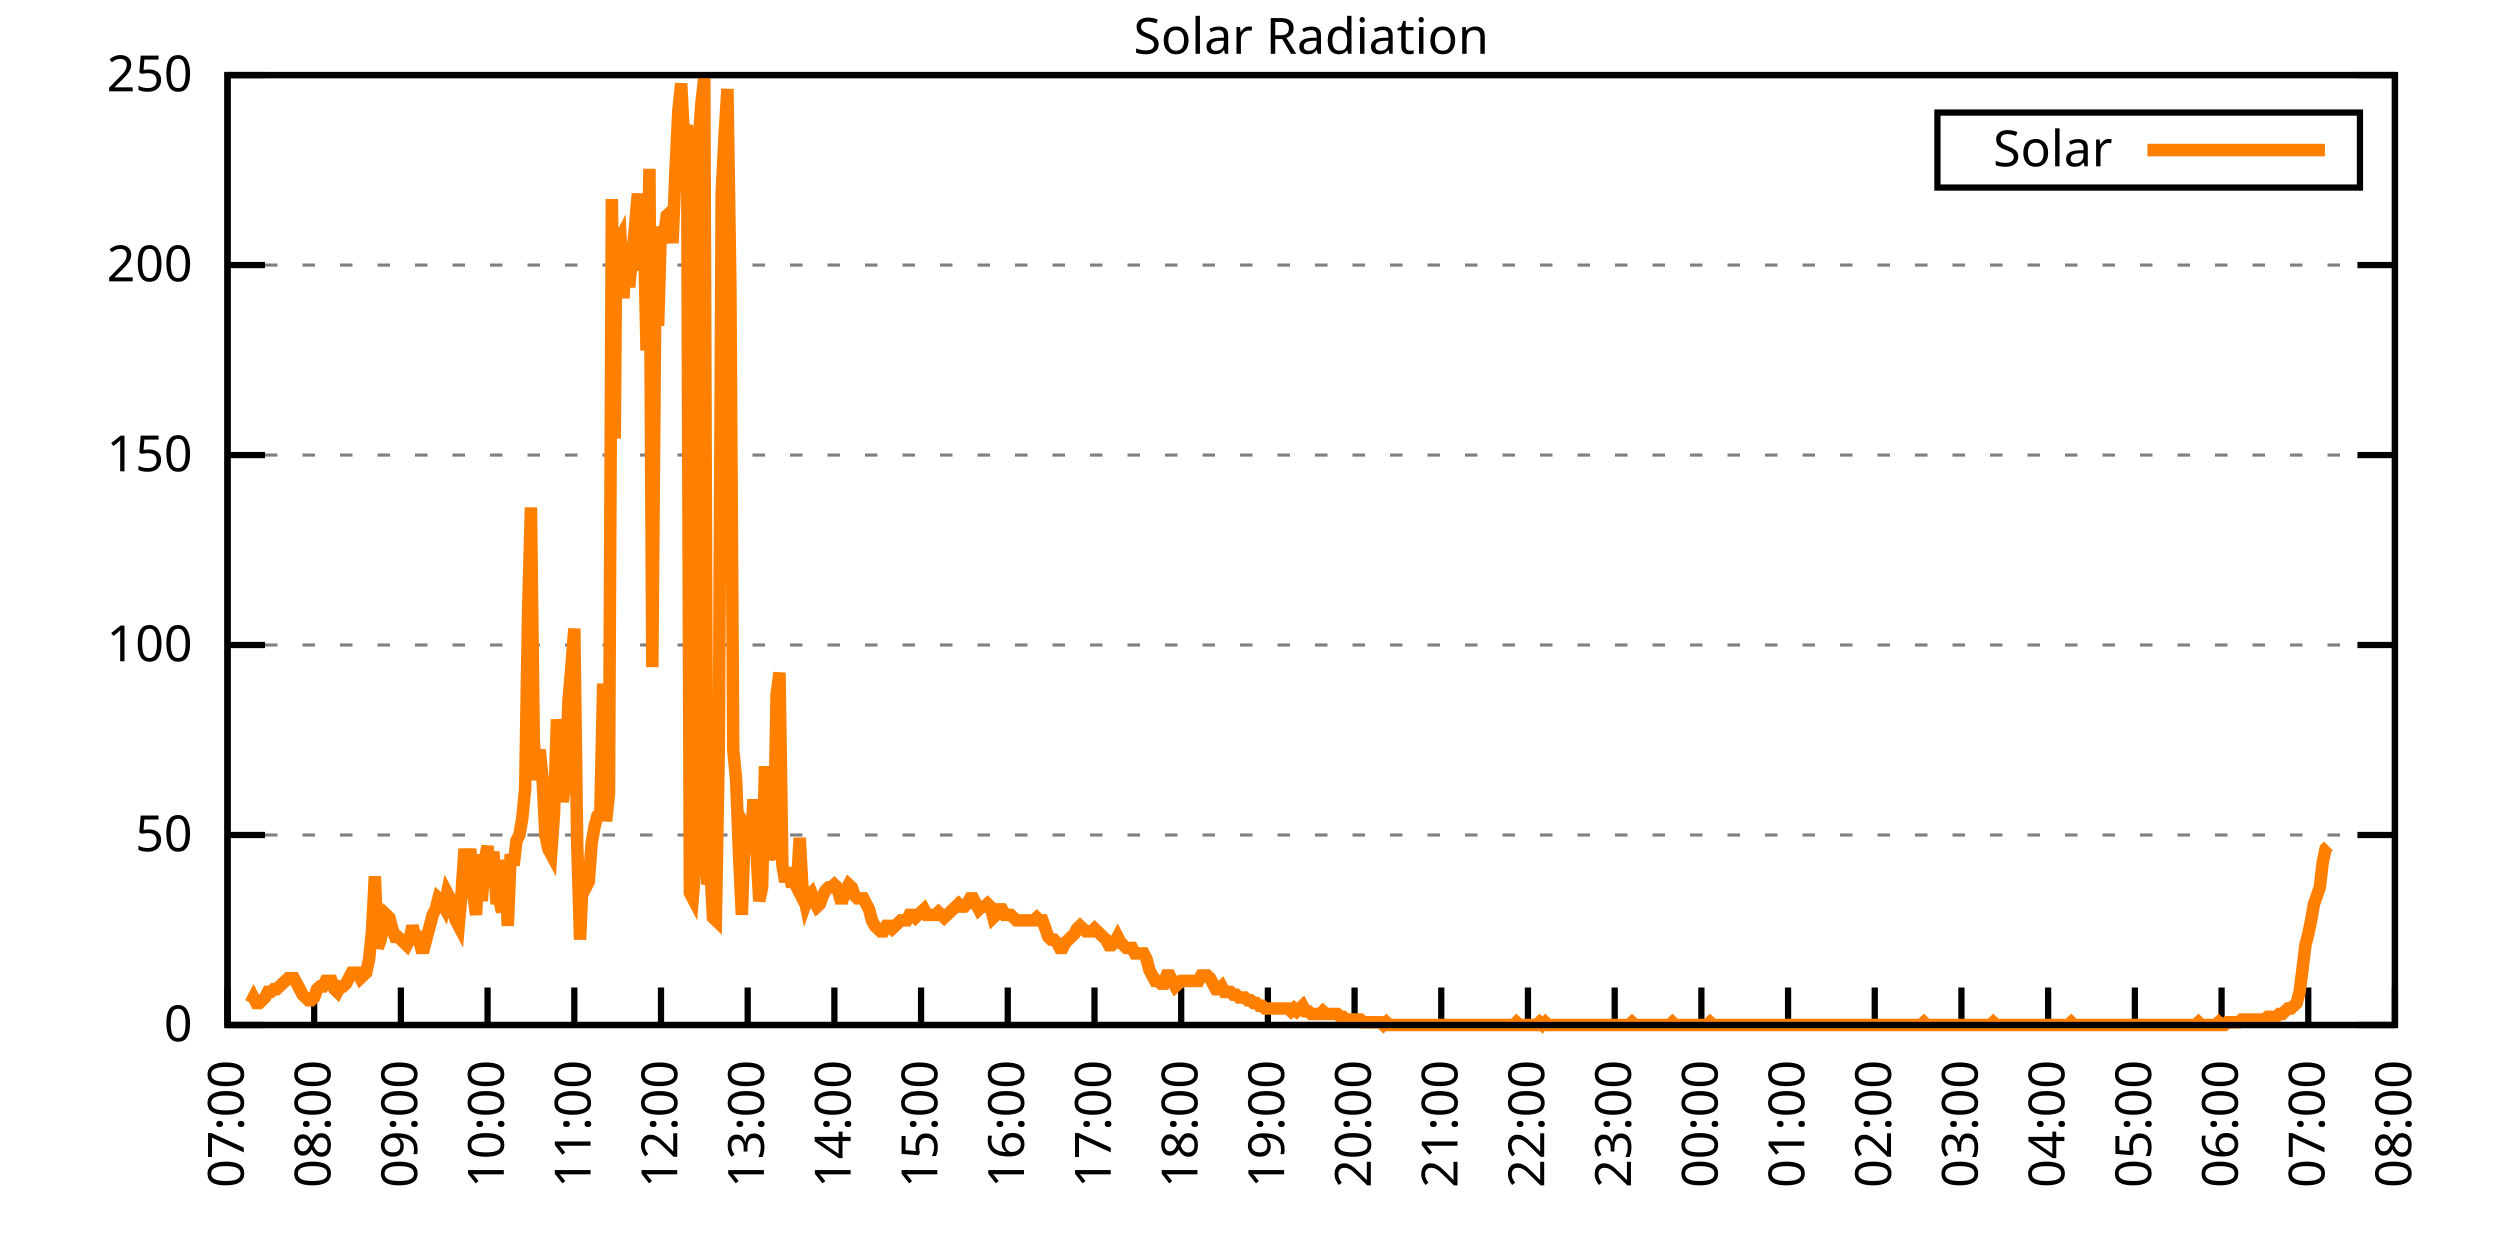
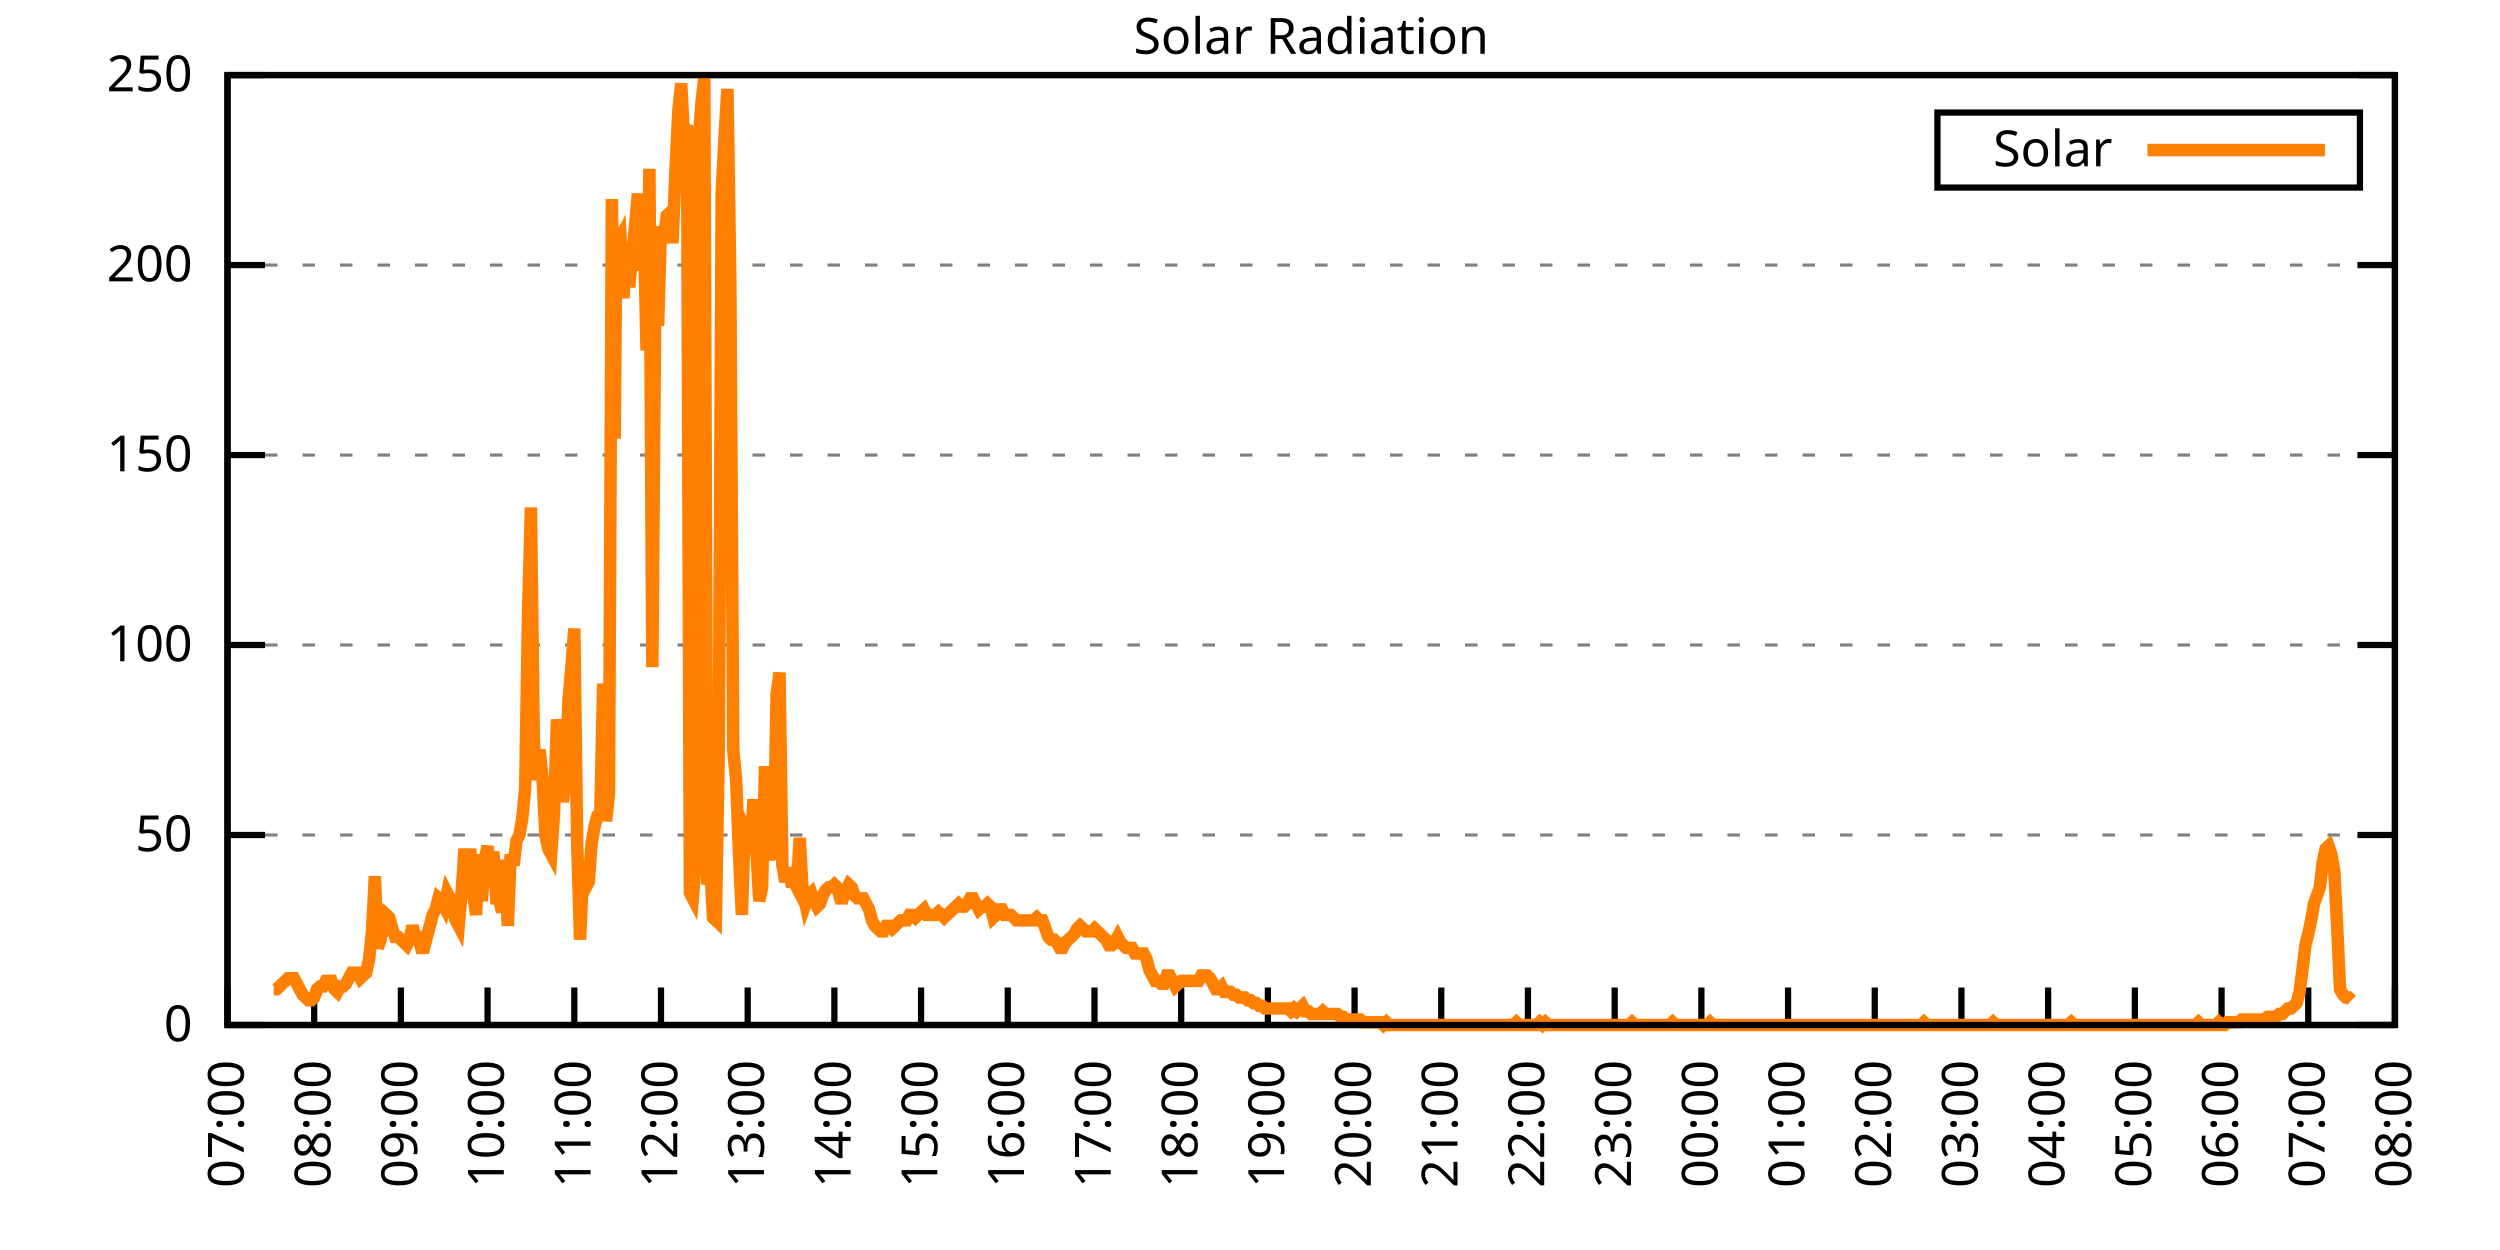
<svg xmlns="http://www.w3.org/2000/svg" xmlns:xlink="http://www.w3.org/1999/xlink" width="400" height="200" viewBox="0 0 400 200">
  <g id="gnuplot_canvas">
    <rect x="0" y="0" width="400" height="200" fill="none" />
    <defs>
      <circle id="gpDot" r="0.5" stroke-width="0.5" stroke="currentColor" />
      <path id="gpPt0" stroke-width="0.333" stroke="currentColor" d="M-1,0 h2 M0,-1 v2" />
      <path id="gpPt1" stroke-width="0.333" stroke="currentColor" d="M-1,-1 L1,1 M1,-1 L-1,1" />
      <path id="gpPt2" stroke-width="0.333" stroke="currentColor" d="M-1,0 L1,0 M0,-1 L0,1 M-1,-1 L1,1 M-1,1 L1,-1" />
      <rect id="gpPt3" stroke-width="0.333" stroke="currentColor" x="-1" y="-1" width="2" height="2" />
      <rect id="gpPt4" stroke-width="0.333" stroke="currentColor" fill="currentColor" x="-1" y="-1" width="2" height="2" />
      <circle id="gpPt5" stroke-width="0.333" stroke="currentColor" cx="0" cy="0" r="1" />
      <use xlink:href="#gpPt5" id="gpPt6" fill="currentColor" stroke="none" />
      <path id="gpPt7" stroke-width="0.333" stroke="currentColor" d="M0,-1.33 L-1.33,0.67 L1.33,0.67 z" />
      <use xlink:href="#gpPt7" id="gpPt8" fill="currentColor" stroke="none" />
      <use xlink:href="#gpPt7" id="gpPt9" stroke="currentColor" transform="rotate(180)" />
      <use xlink:href="#gpPt9" id="gpPt10" fill="currentColor" stroke="none" />
      <use xlink:href="#gpPt3" id="gpPt11" stroke="currentColor" transform="rotate(45)" />
      <use xlink:href="#gpPt11" id="gpPt12" fill="currentColor" stroke="none" />
      <path id="gpPt13" stroke-width="0.333" stroke="currentColor" d="M0,1.330 L1.265,0.411 L0.782,-1.067 L-0.782,-1.076 L-1.265,0.411 z" />
      <use xlink:href="#gpPt13" id="gpPt14" fill="currentColor" stroke="none" />
      <filter id="textbox" filterUnits="objectBoundingBox" x="0" y="0" height="1" width="1">
        <feFlood flood-color="white" flood-opacity="1" result="bgnd" />
        <feComposite in="SourceGraphic" in2="bgnd" operator="atop" />
      </filter>
      <filter id="greybox" filterUnits="objectBoundingBox" x="0" y="0" height="1" width="1">
        <feFlood flood-color="lightgrey" flood-opacity="1" result="grey" />
        <feComposite in="SourceGraphic" in2="grey" operator="atop" />
      </filter>
    </defs>
    <g fill="none" color="white" stroke="currentColor" stroke-width="1.00" stroke-linecap="butt" stroke-linejoin="miter">
</g>
    <g fill="none" color="black" stroke="currentColor" stroke-width="1.00" stroke-linecap="butt" stroke-linejoin="miter">
      <g stroke="none" shape-rendering="crispEdges">
        <polygon fill="rgb(255, 255, 255)" points="36.40,164.00 383.18,164.00 383.18,12.02 36.40,12.02 " />
      </g>
    </g>
    <g fill="none" color="black" stroke="currentColor" stroke-width="1.00" stroke-linecap="butt" stroke-linejoin="miter">
</g>
    <g fill="none" color="black" stroke="black" stroke-width="0.50" stroke-linecap="butt" stroke-linejoin="miter">
</g>
    <g fill="none" color="gray" stroke="currentColor" stroke-width="0.50" stroke-linecap="butt" stroke-linejoin="miter">
      <path stroke="gray" stroke-dasharray="2,4" class="gridline" d="M36.40,164.00 L383.19,164.00  " />
    </g>
    <g fill="none" color="gray" stroke="gray" stroke-width="1.00" stroke-linecap="butt" stroke-linejoin="miter">
</g>
    <g fill="none" color="black" stroke="currentColor" stroke-width="1.00" stroke-linecap="butt" stroke-linejoin="miter">
      <path stroke="black" d="M36.40,164.00 L42.40,164.00 M383.19,164.00 L377.19,164.00  " />
      <g transform="translate(30.80,166.60)" stroke="none" fill="black" font-family="Sans" font-size="8.00" text-anchor="end">
        <text>
          <tspan font-family="Sans"> 0</tspan>
        </text>
      </g>
    </g>
    <g fill="none" color="black" stroke="currentColor" stroke-width="1.00" stroke-linecap="butt" stroke-linejoin="miter">
</g>
    <g fill="none" color="black" stroke="black" stroke-width="0.50" stroke-linecap="butt" stroke-linejoin="miter">
</g>
    <g fill="none" color="gray" stroke="currentColor" stroke-width="0.50" stroke-linecap="butt" stroke-linejoin="miter">
      <path stroke="gray" stroke-dasharray="2,4" class="gridline" d="M36.40,133.60 L383.19,133.60  " />
    </g>
    <g fill="none" color="gray" stroke="gray" stroke-width="1.00" stroke-linecap="butt" stroke-linejoin="miter">
</g>
    <g fill="none" color="black" stroke="currentColor" stroke-width="1.00" stroke-linecap="butt" stroke-linejoin="miter">
      <path stroke="black" d="M36.40,133.60 L42.40,133.60 M383.19,133.60 L377.19,133.60  " />
      <g transform="translate(30.80,136.20)" stroke="none" fill="black" font-family="Sans" font-size="8.00" text-anchor="end">
        <text>
          <tspan font-family="Sans"> 50</tspan>
        </text>
      </g>
    </g>
    <g fill="none" color="black" stroke="currentColor" stroke-width="1.00" stroke-linecap="butt" stroke-linejoin="miter">
</g>
    <g fill="none" color="black" stroke="black" stroke-width="0.50" stroke-linecap="butt" stroke-linejoin="miter">
</g>
    <g fill="none" color="gray" stroke="currentColor" stroke-width="0.50" stroke-linecap="butt" stroke-linejoin="miter">
      <path stroke="gray" stroke-dasharray="2,4" class="gridline" d="M36.40,103.20 L383.19,103.20  " />
    </g>
    <g fill="none" color="gray" stroke="gray" stroke-width="1.00" stroke-linecap="butt" stroke-linejoin="miter">
</g>
    <g fill="none" color="black" stroke="currentColor" stroke-width="1.00" stroke-linecap="butt" stroke-linejoin="miter">
      <path stroke="black" d="M36.40,103.20 L42.40,103.20 M383.19,103.20 L377.19,103.20  " />
      <g transform="translate(30.80,105.80)" stroke="none" fill="black" font-family="Sans" font-size="8.00" text-anchor="end">
        <text>
          <tspan font-family="Sans"> 100</tspan>
        </text>
      </g>
    </g>
    <g fill="none" color="black" stroke="currentColor" stroke-width="1.00" stroke-linecap="butt" stroke-linejoin="miter">
</g>
    <g fill="none" color="black" stroke="black" stroke-width="0.50" stroke-linecap="butt" stroke-linejoin="miter">
</g>
    <g fill="none" color="gray" stroke="currentColor" stroke-width="0.50" stroke-linecap="butt" stroke-linejoin="miter">
      <path stroke="gray" stroke-dasharray="2,4" class="gridline" d="M36.40,72.81 L383.19,72.81  " />
    </g>
    <g fill="none" color="gray" stroke="gray" stroke-width="1.00" stroke-linecap="butt" stroke-linejoin="miter">
</g>
    <g fill="none" color="black" stroke="currentColor" stroke-width="1.00" stroke-linecap="butt" stroke-linejoin="miter">
      <path stroke="black" d="M36.40,72.81 L42.40,72.81 M383.19,72.81 L377.19,72.81  " />
      <g transform="translate(30.80,75.41)" stroke="none" fill="black" font-family="Sans" font-size="8.00" text-anchor="end">
        <text>
          <tspan font-family="Sans"> 150</tspan>
        </text>
      </g>
    </g>
    <g fill="none" color="black" stroke="currentColor" stroke-width="1.00" stroke-linecap="butt" stroke-linejoin="miter">
</g>
    <g fill="none" color="black" stroke="black" stroke-width="0.50" stroke-linecap="butt" stroke-linejoin="miter">
</g>
    <g fill="none" color="gray" stroke="currentColor" stroke-width="0.50" stroke-linecap="butt" stroke-linejoin="miter">
      <path stroke="gray" stroke-dasharray="2,4" class="gridline" d="M36.40,42.41 L383.19,42.41  " />
    </g>
    <g fill="none" color="gray" stroke="gray" stroke-width="1.00" stroke-linecap="butt" stroke-linejoin="miter">
</g>
    <g fill="none" color="black" stroke="currentColor" stroke-width="1.00" stroke-linecap="butt" stroke-linejoin="miter">
      <path stroke="black" d="M36.40,42.41 L42.40,42.41 M383.19,42.41 L377.19,42.41  " />
      <g transform="translate(30.80,45.01)" stroke="none" fill="black" font-family="Sans" font-size="8.00" text-anchor="end">
        <text>
          <tspan font-family="Sans"> 200</tspan>
        </text>
      </g>
    </g>
    <g fill="none" color="black" stroke="currentColor" stroke-width="1.00" stroke-linecap="butt" stroke-linejoin="miter">
</g>
    <g fill="none" color="black" stroke="black" stroke-width="0.50" stroke-linecap="butt" stroke-linejoin="miter">
</g>
    <g fill="none" color="gray" stroke="currentColor" stroke-width="0.50" stroke-linecap="butt" stroke-linejoin="miter">
      <path stroke="gray" stroke-dasharray="2,4" class="gridline" d="M36.40,12.01 L383.19,12.01  " />
    </g>
    <g fill="none" color="gray" stroke="gray" stroke-width="1.00" stroke-linecap="butt" stroke-linejoin="miter">
</g>
    <g fill="none" color="black" stroke="currentColor" stroke-width="1.00" stroke-linecap="butt" stroke-linejoin="miter">
      <path stroke="black" d="M36.40,12.01 L42.40,12.01 M383.19,12.01 L377.19,12.01  " />
      <g transform="translate(30.80,14.61)" stroke="none" fill="black" font-family="Sans" font-size="8.00" text-anchor="end">
        <text>
          <tspan font-family="Sans"> 250</tspan>
        </text>
      </g>
    </g>
    <g fill="none" color="black" stroke="currentColor" stroke-width="1.00" stroke-linecap="butt" stroke-linejoin="miter">
      <path stroke="black" d="M36.40,164.00 L36.40,158.00  " />
      <g transform="translate(39.00,169.60) rotate(270.00)" stroke="none" fill="black" font-family="Sans" font-size="8.00" text-anchor="end">
        <text>
          <tspan font-family="Sans">07:00</tspan>
        </text>
      </g>
    </g>
    <g fill="none" color="black" stroke="currentColor" stroke-width="1.00" stroke-linecap="butt" stroke-linejoin="miter">
      <path stroke="black" d="M50.27,164.00 L50.27,158.00  " />
      <g transform="translate(52.87,169.60) rotate(270.00)" stroke="none" fill="black" font-family="Sans" font-size="8.00" text-anchor="end">
        <text>
          <tspan font-family="Sans">08:00</tspan>
        </text>
      </g>
    </g>
    <g fill="none" color="black" stroke="currentColor" stroke-width="1.00" stroke-linecap="butt" stroke-linejoin="miter">
      <path stroke="black" d="M64.14,164.00 L64.14,158.00  " />
      <g transform="translate(66.74,169.60) rotate(270.00)" stroke="none" fill="black" font-family="Sans" font-size="8.00" text-anchor="end">
        <text>
          <tspan font-family="Sans">09:00</tspan>
        </text>
      </g>
    </g>
    <g fill="none" color="black" stroke="currentColor" stroke-width="1.00" stroke-linecap="butt" stroke-linejoin="miter">
      <path stroke="black" d="M78.01,164.00 L78.01,158.00  " />
      <g transform="translate(80.61,169.60) rotate(270.00)" stroke="none" fill="black" font-family="Sans" font-size="8.00" text-anchor="end">
        <text>
          <tspan font-family="Sans">10:00</tspan>
        </text>
      </g>
    </g>
    <g fill="none" color="black" stroke="currentColor" stroke-width="1.00" stroke-linecap="butt" stroke-linejoin="miter">
      <path stroke="black" d="M91.89,164.00 L91.89,158.00  " />
      <g transform="translate(94.49,169.60) rotate(270.00)" stroke="none" fill="black" font-family="Sans" font-size="8.00" text-anchor="end">
        <text>
          <tspan font-family="Sans">11:00</tspan>
        </text>
      </g>
    </g>
    <g fill="none" color="black" stroke="currentColor" stroke-width="1.00" stroke-linecap="butt" stroke-linejoin="miter">
      <path stroke="black" d="M105.76,164.00 L105.76,158.00  " />
      <g transform="translate(108.36,169.60) rotate(270.00)" stroke="none" fill="black" font-family="Sans" font-size="8.00" text-anchor="end">
        <text>
          <tspan font-family="Sans">12:00</tspan>
        </text>
      </g>
    </g>
    <g fill="none" color="black" stroke="currentColor" stroke-width="1.00" stroke-linecap="butt" stroke-linejoin="miter">
      <path stroke="black" d="M119.63,164.00 L119.63,158.00  " />
      <g transform="translate(122.23,169.60) rotate(270.00)" stroke="none" fill="black" font-family="Sans" font-size="8.00" text-anchor="end">
        <text>
          <tspan font-family="Sans">13:00</tspan>
        </text>
      </g>
    </g>
    <g fill="none" color="black" stroke="currentColor" stroke-width="1.00" stroke-linecap="butt" stroke-linejoin="miter">
      <path stroke="black" d="M133.50,164.00 L133.50,158.00  " />
      <g transform="translate(136.10,169.60) rotate(270.00)" stroke="none" fill="black" font-family="Sans" font-size="8.00" text-anchor="end">
        <text>
          <tspan font-family="Sans">14:00</tspan>
        </text>
      </g>
    </g>
    <g fill="none" color="black" stroke="currentColor" stroke-width="1.00" stroke-linecap="butt" stroke-linejoin="miter">
      <path stroke="black" d="M147.37,164.00 L147.37,158.00  " />
      <g transform="translate(149.97,169.60) rotate(270.00)" stroke="none" fill="black" font-family="Sans" font-size="8.00" text-anchor="end">
        <text>
          <tspan font-family="Sans">15:00</tspan>
        </text>
      </g>
    </g>
    <g fill="none" color="black" stroke="currentColor" stroke-width="1.00" stroke-linecap="butt" stroke-linejoin="miter">
      <path stroke="black" d="M161.24,164.00 L161.24,158.00  " />
      <g transform="translate(163.84,169.60) rotate(270.00)" stroke="none" fill="black" font-family="Sans" font-size="8.00" text-anchor="end">
        <text>
          <tspan font-family="Sans">16:00</tspan>
        </text>
      </g>
    </g>
    <g fill="none" color="black" stroke="currentColor" stroke-width="1.00" stroke-linecap="butt" stroke-linejoin="miter">
      <path stroke="black" d="M175.12,164.00 L175.12,158.00  " />
      <g transform="translate(177.72,169.60) rotate(270.00)" stroke="none" fill="black" font-family="Sans" font-size="8.00" text-anchor="end">
        <text>
          <tspan font-family="Sans">17:00</tspan>
        </text>
      </g>
    </g>
    <g fill="none" color="black" stroke="currentColor" stroke-width="1.00" stroke-linecap="butt" stroke-linejoin="miter">
      <path stroke="black" d="M188.99,164.00 L188.99,158.00  " />
      <g transform="translate(191.59,169.60) rotate(270.00)" stroke="none" fill="black" font-family="Sans" font-size="8.00" text-anchor="end">
        <text>
          <tspan font-family="Sans">18:00</tspan>
        </text>
      </g>
    </g>
    <g fill="none" color="black" stroke="currentColor" stroke-width="1.00" stroke-linecap="butt" stroke-linejoin="miter">
      <path stroke="black" d="M202.86,164.00 L202.86,158.00  " />
      <g transform="translate(205.46,169.60) rotate(270.00)" stroke="none" fill="black" font-family="Sans" font-size="8.00" text-anchor="end">
        <text>
          <tspan font-family="Sans">19:00</tspan>
        </text>
      </g>
    </g>
    <g fill="none" color="black" stroke="currentColor" stroke-width="1.00" stroke-linecap="butt" stroke-linejoin="miter">
      <path stroke="black" d="M216.73,164.00 L216.73,158.00  " />
      <g transform="translate(219.33,169.60) rotate(270.00)" stroke="none" fill="black" font-family="Sans" font-size="8.00" text-anchor="end">
        <text>
          <tspan font-family="Sans">20:00</tspan>
        </text>
      </g>
    </g>
    <g fill="none" color="black" stroke="currentColor" stroke-width="1.00" stroke-linecap="butt" stroke-linejoin="miter">
      <path stroke="black" d="M230.60,164.00 L230.60,158.00  " />
      <g transform="translate(233.20,169.60) rotate(270.00)" stroke="none" fill="black" font-family="Sans" font-size="8.00" text-anchor="end">
        <text>
          <tspan font-family="Sans">21:00</tspan>
        </text>
      </g>
    </g>
    <g fill="none" color="black" stroke="currentColor" stroke-width="1.00" stroke-linecap="butt" stroke-linejoin="miter">
      <path stroke="black" d="M244.47,164.00 L244.47,158.00  " />
      <g transform="translate(247.07,169.60) rotate(270.00)" stroke="none" fill="black" font-family="Sans" font-size="8.00" text-anchor="end">
        <text>
          <tspan font-family="Sans">22:00</tspan>
        </text>
      </g>
    </g>
    <g fill="none" color="black" stroke="currentColor" stroke-width="1.00" stroke-linecap="butt" stroke-linejoin="miter">
      <path stroke="black" d="M258.35,164.00 L258.35,158.00  " />
      <g transform="translate(260.95,169.60) rotate(270.00)" stroke="none" fill="black" font-family="Sans" font-size="8.00" text-anchor="end">
        <text>
          <tspan font-family="Sans">23:00</tspan>
        </text>
      </g>
    </g>
    <g fill="none" color="black" stroke="currentColor" stroke-width="1.00" stroke-linecap="butt" stroke-linejoin="miter">
      <path stroke="black" d="M272.22,164.00 L272.22,158.00  " />
      <g transform="translate(274.82,169.60) rotate(270.00)" stroke="none" fill="black" font-family="Sans" font-size="8.00" text-anchor="end">
        <text>
          <tspan font-family="Sans">00:00</tspan>
        </text>
      </g>
    </g>
    <g fill="none" color="black" stroke="currentColor" stroke-width="1.00" stroke-linecap="butt" stroke-linejoin="miter">
      <path stroke="black" d="M286.09,164.00 L286.09,158.00  " />
      <g transform="translate(288.69,169.60) rotate(270.00)" stroke="none" fill="black" font-family="Sans" font-size="8.00" text-anchor="end">
        <text>
          <tspan font-family="Sans">01:00</tspan>
        </text>
      </g>
    </g>
    <g fill="none" color="black" stroke="currentColor" stroke-width="1.00" stroke-linecap="butt" stroke-linejoin="miter">
      <path stroke="black" d="M299.96,164.00 L299.96,158.00  " />
      <g transform="translate(302.56,169.60) rotate(270.00)" stroke="none" fill="black" font-family="Sans" font-size="8.00" text-anchor="end">
        <text>
          <tspan font-family="Sans">02:00</tspan>
        </text>
      </g>
    </g>
    <g fill="none" color="black" stroke="currentColor" stroke-width="1.00" stroke-linecap="butt" stroke-linejoin="miter">
      <path stroke="black" d="M313.83,164.00 L313.83,158.00  " />
      <g transform="translate(316.43,169.60) rotate(270.00)" stroke="none" fill="black" font-family="Sans" font-size="8.00" text-anchor="end">
        <text>
          <tspan font-family="Sans">03:00</tspan>
        </text>
      </g>
    </g>
    <g fill="none" color="black" stroke="currentColor" stroke-width="1.00" stroke-linecap="butt" stroke-linejoin="miter">
      <path stroke="black" d="M327.70,164.00 L327.70,158.00  " />
      <g transform="translate(330.30,169.60) rotate(270.00)" stroke="none" fill="black" font-family="Sans" font-size="8.00" text-anchor="end">
        <text>
          <tspan font-family="Sans">04:00</tspan>
        </text>
      </g>
    </g>
    <g fill="none" color="black" stroke="currentColor" stroke-width="1.00" stroke-linecap="butt" stroke-linejoin="miter">
      <path stroke="black" d="M341.58,164.00 L341.58,158.00  " />
      <g transform="translate(344.18,169.60) rotate(270.00)" stroke="none" fill="black" font-family="Sans" font-size="8.00" text-anchor="end">
        <text>
          <tspan font-family="Sans">05:00</tspan>
        </text>
      </g>
    </g>
    <g fill="none" color="black" stroke="currentColor" stroke-width="1.00" stroke-linecap="butt" stroke-linejoin="miter">
      <path stroke="black" d="M355.45,164.00 L355.45,158.00  " />
      <g transform="translate(358.05,169.60) rotate(270.00)" stroke="none" fill="black" font-family="Sans" font-size="8.00" text-anchor="end">
        <text>
          <tspan font-family="Sans">06:00</tspan>
        </text>
      </g>
    </g>
    <g fill="none" color="black" stroke="currentColor" stroke-width="1.00" stroke-linecap="butt" stroke-linejoin="miter">
      <path stroke="black" d="M369.32,164.00 L369.32,158.00  " />
      <g transform="translate(371.92,169.60) rotate(270.00)" stroke="none" fill="black" font-family="Sans" font-size="8.00" text-anchor="end">
        <text>
          <tspan font-family="Sans">07:00</tspan>
        </text>
      </g>
    </g>
    <g fill="none" color="black" stroke="currentColor" stroke-width="1.00" stroke-linecap="butt" stroke-linejoin="miter">
      <path stroke="black" d="M383.19,164.00 L383.19,158.00  " />
      <g transform="translate(385.79,169.60) rotate(270.00)" stroke="none" fill="black" font-family="Sans" font-size="8.00" text-anchor="end">
        <text>
          <tspan font-family="Sans">08:00</tspan>
        </text>
      </g>
    </g>
    <g fill="none" color="black" stroke="currentColor" stroke-width="1.00" stroke-linecap="butt" stroke-linejoin="miter">
</g>
    <g fill="none" color="black" stroke="currentColor" stroke-width="1.00" stroke-linecap="butt" stroke-linejoin="miter">
      <path stroke="black" d="M36.40,12.01 L36.40,164.00 L383.19,164.00 L383.19,12.01 L36.40,12.01 Z  " />
    </g>
    <g fill="none" color="black" stroke="currentColor" stroke-width="1.00" stroke-linecap="butt" stroke-linejoin="miter">
</g>
    <g fill="none" color="black" stroke="currentColor" stroke-width="1.00" stroke-linecap="butt" stroke-linejoin="miter">
      <path stroke="black" d="M309.99,30.01 L309.99,18.01 L377.59,18.01 L377.59,30.01 L309.99,30.01 Z  " />
    </g>
    <g id="Solar_Radiation_plot_1">
      <g fill="none" color="white" stroke="black" stroke-width="2.00" stroke-linecap="butt" stroke-linejoin="miter">
</g>
      <g fill="none" color="black" stroke="currentColor" stroke-width="2.00" stroke-linecap="butt" stroke-linejoin="miter">
        <g transform="translate(337.99,26.61)" stroke="none" fill="black" font-family="Sans" font-size="8.00" text-anchor="end">
          <text>
            <tspan font-family="Sans">Solar</tspan>
          </text>
        </g>
      </g>
      <g fill="none" color="black" stroke="currentColor" stroke-width="2.00" stroke-linecap="butt" stroke-linejoin="miter">
-         <path stroke="rgb(255, 127,   0)" d="M343.59,24.01 L371.99,24.01 M40.10,160.48 L40.56,159.60 L41.02,160.48 L41.49,160.48 L41.95,160.04 L42.41,159.60   L42.87,158.71 L43.34,158.71 L43.80,158.27 L44.26,158.27 L44.72,157.83 L45.19,157.39 L45.65,156.95 L46.11,156.51   L46.57,156.51 L47.03,156.51 L47.50,157.39 L47.96,158.27 L48.42,159.15 L48.88,159.60 L49.35,160.04 L49.81,160.04   L50.27,159.60 L50.73,158.27 L51.20,157.83 L51.66,157.83 L52.12,156.95 L52.58,156.95 L53.05,156.95 L53.51,158.27   L53.97,158.71 L54.43,157.83 L54.90,157.83 L55.36,157.39 L55.82,156.51 L56.28,155.63 L56.75,155.63 L57.21,155.63   L57.67,156.51 L58.13,156.07 L58.59,155.63 L59.06,153.43 L59.52,149.02 L59.98,140.21 L60.44,151.67 L60.91,150.34   L61.37,148.14 L61.83,146.38 L62.29,146.82 L62.76,148.58 L63.22,149.90 L63.68,149.90 L64.14,150.34 L64.61,150.79   L65.07,151.23 L65.53,150.34 L65.99,148.14 L66.46,149.90 L66.92,149.90 L67.38,151.67 L67.84,151.67 L68.30,149.90   L68.77,148.14 L69.23,146.38 L69.69,145.50 L70.15,143.74 L70.62,144.18 L71.08,145.06 L71.54,142.86 L72.00,143.74   L72.47,145.94 L72.93,147.26 L73.39,148.14 L73.85,142.86 L74.32,135.81 L74.78,140.21 L75.24,135.81 L75.70,142.86   L76.17,146.38 L76.63,136.69 L77.09,144.18 L77.55,137.57 L78.01,135.37 L78.48,141.98 L78.94,136.25 L79.40,143.74   L79.86,143.74 L80.33,145.94 L80.79,137.57 L81.25,148.14 L81.71,136.69 L82.18,138.45 L82.64,134.49 L83.10,133.61   L83.56,130.96 L84.03,126.12 L84.49,97.93 L84.95,81.19 L85.41,118.63 L85.88,124.80 L86.34,119.95 L86.80,124.36   L87.26,133.61 L87.72,135.81 L88.19,136.69 L88.65,130.08 L89.11,115.11 L89.57,119.95 L90.04,128.32 L90.50,124.80   L90.96,112.02 L91.42,106.74 L91.89,100.57 L92.35,134.93 L92.81,150.34 L93.27,139.77 L93.74,141.98 L94.20,141.09   L94.66,134.93 L95.12,132.28 L95.59,130.52 L96.05,130.08 L96.51,109.38 L96.97,131.40 L97.44,127.00 L97.90,31.85   L98.36,70.18 L98.59,39.34 L99.28,38.02 L99.75,47.71 L100.21,39.34 L100.67,45.95 L101.13,41.10 L101.60,36.26   L102.06,30.97 L102.52,43.31 L102.98,34.94 L103.45,56.08 L103.91,27.01 L104.37,106.74 L104.83,49.91 L105.30,52.12   L105.76,36.26 L106.22,38.02 L106.68,34.50 L107.15,34.06 L107.61,38.90 L108.07,27.45 L108.53,17.76 L108.99,13.35   L109.46,22.60 L109.92,19.96 L110.38,142.86 L110.84,143.74 L111.31,138.01 L111.77,23.04 L112.23,16.44 L112.69,12.47   L113.16,141.54 L113.62,138.45 L114.08,146.82 L114.54,147.26 L115.01,119.51 L115.47,30.97 L115.93,21.72 L116.39,14.23   L116.86,45.51 L117.32,119.95 L117.78,124.80 L118.24,136.69 L118.70,146.38 L119.17,132.28 L119.63,133.17 L120.09,136.69   L120.55,127.88 L121.02,135.81 L121.48,144.18 L121.94,141.98 L122.40,122.59 L122.87,137.57 L123.33,134.93 L123.79,137.57   L124.25,111.14 L124.72,107.62 L125.18,138.45 L125.64,141.09 L126.10,138.89 L126.57,141.09 L127.03,141.09 L127.49,141.98   L127.95,134.05 L128.41,142.42 L128.88,144.62 L129.34,143.30 L129.80,142.86 L130.26,144.18 L130.73,145.06 L131.19,144.62   L131.65,143.30 L132.11,142.42 L132.58,141.98 L133.04,141.98 L133.50,141.54 L133.96,141.98 L134.43,143.74 L134.89,143.74   L135.35,142.42 L135.81,141.54 L136.28,141.98 L136.74,143.30 L137.20,143.74 L137.66,143.74 L138.13,143.74 L138.59,144.62   L139.05,145.50 L139.51,147.26 L139.97,148.14 L140.44,148.58 L140.90,149.02 L141.36,149.02 L141.82,148.14 L142.29,148.14   L142.75,148.58 L143.21,148.14 L143.67,147.70 L144.14,147.26 L144.60,147.26 L145.06,147.26 L145.52,146.38 L145.99,146.38   L146.45,146.82 L146.91,146.38 L147.37,145.94 L147.84,145.50 L148.30,146.38 L148.76,146.38 L149.22,146.38 L149.68,146.38   L150.15,145.94 L150.61,146.38 L151.07,146.82 L151.53,146.38 L152.00,145.94 L152.46,145.50 L152.92,145.06 L153.38,144.62   L153.85,145.06 L154.31,145.06 L154.77,144.62 L155.23,143.74 L155.70,143.74 L156.16,144.62 L156.62,145.50 L157.08,145.06   L157.55,145.06 L158.01,144.62 L158.47,145.06 L158.93,146.82 L159.39,146.38 L159.86,145.50 L160.32,145.50 L160.78,146.38   L161.24,146.38 L161.71,146.38 L162.17,146.82 L162.63,147.26 L163.09,147.26 L163.56,147.26 L164.02,147.26 L164.48,147.26   L164.94,147.26 L165.41,147.26 L165.87,146.82 L166.33,147.26 L166.79,147.26 L167.26,148.58 L167.72,149.90 L168.18,150.34   L168.64,150.34 L169.10,150.79 L169.57,151.67 L170.03,151.67 L170.49,150.79 L170.95,150.34 L171.42,149.90 L171.88,149.46   L172.34,148.58 L172.80,148.14 L173.27,148.58 L173.73,149.02 L174.19,149.02 L174.65,149.02 L175.12,148.58 L175.58,149.02   L176.04,149.46 L176.50,149.90 L176.97,150.34 L177.43,151.23 L177.89,151.23 L178.35,150.79 L178.82,149.90 L179.28,150.79   L179.74,151.23 L180.20,151.67 L180.66,151.67 L181.13,151.67 L181.59,152.55 L182.05,152.55 L182.51,152.55 L182.98,152.55   L183.44,153.43 L183.90,155.19 L184.36,156.07 L184.83,156.95 L185.29,156.95 L185.75,157.39 L186.21,157.39 L186.68,156.07   L187.14,156.07 L187.60,156.95 L188.06,157.83 L188.53,157.39 L188.99,156.95 L189.45,156.95 L189.91,156.95 L190.37,156.95   L190.84,156.95 L191.30,156.95 L191.76,156.95 L192.22,156.07 L192.69,156.07 L193.15,156.07 L193.61,156.51 L194.07,157.39   L194.54,158.27 L195.00,158.27 L195.46,157.83 L195.92,158.71 L196.39,158.71 L196.85,158.71 L197.31,159.15 L197.77,159.15   L198.24,159.60 L198.70,159.60 L199.16,159.60 L199.62,160.04 L200.08,160.04 L200.55,160.48 L201.01,160.48 L201.47,160.92   L201.93,160.92 L202.40,161.36 L202.86,161.36 L203.32,161.36 L203.78,161.36 L204.25,161.36 L204.71,161.36 L205.17,161.36   L205.63,161.36 L206.10,161.36 L206.56,161.80 L207.02,161.36 L207.48,161.80 L207.95,161.36 L208.41,160.92 L208.87,161.80   L209.33,161.80 L209.80,162.24 L210.26,162.24 L210.72,162.24 L211.18,162.24 L211.64,161.80 L212.11,162.24 L212.57,162.24   L213.03,162.24 L213.49,162.24 L213.96,162.24 L214.42,162.68 L214.88,162.68 L215.34,163.12 L215.81,163.12 L216.27,163.12   L216.73,163.12 L217.19,163.12 L217.66,163.12 L218.12,163.56 L218.58,163.56 L219.04,163.56 L219.51,163.56 L219.97,163.56   L220.43,163.56 L220.89,163.56 L221.35,164.00 L221.82,163.56 L222.28,164.00 L222.74,164.00 L223.20,164.00 L223.67,164.00   L224.13,164.00 L224.59,164.00 L225.05,164.00 L225.52,164.00 L225.98,164.00 L226.44,164.00 L226.90,164.00 L227.37,164.00   L227.83,164.00 L228.29,164.00 L228.75,164.00 L229.22,164.00 L229.68,164.00 L230.14,164.00 L230.60,164.00 L231.06,164.00   L231.53,164.00 L231.99,164.00 L232.45,164.00 L232.91,164.00 L233.38,164.00 L233.84,164.00 L234.30,164.00 L234.76,164.00   L235.23,164.00 L235.69,164.00 L236.15,164.00 L236.61,164.00 L237.08,164.00 L237.54,164.00 L238.00,164.00 L238.46,164.00   L238.93,164.00 L239.39,164.00 L239.85,164.00 L240.31,164.00 L240.77,164.00 L241.24,164.00 L241.70,164.00 L242.16,164.00   L242.62,163.56 L243.09,164.00 L243.55,164.00 L244.01,164.00 L244.47,164.00 L244.94,164.00 L245.40,164.00 L245.86,164.00   L246.32,163.56 L246.79,164.00 L247.25,163.56 L247.71,164.00 L248.17,164.00 L248.64,164.00 L249.10,164.00 L249.56,164.00   L250.02,164.00 L250.49,164.00 L250.95,164.00 L251.41,164.00 L251.87,164.00 L252.33,164.00 L252.80,164.00 L253.26,164.00   L253.72,164.00 L254.18,164.00 L254.65,164.00 L255.11,164.00 L255.57,164.00 L256.03,164.00 L256.50,164.00 L256.96,164.00   L257.42,164.00 L257.88,164.00 L258.35,164.00 L258.81,164.00 L259.27,164.00 L259.73,164.00 L260.20,164.00 L260.66,164.00   L261.12,163.56 L261.58,164.00 L262.04,164.00 L262.51,164.00 L262.97,164.00 L263.43,164.00 L263.89,164.00 L264.36,164.00   L264.82,164.00 L265.28,164.00 L265.74,164.00 L266.21,164.00 L266.67,164.00 L267.13,164.00 L267.59,163.56 L268.06,164.00   L268.52,164.00 L268.98,164.00 L269.44,164.00 L269.91,164.00 L270.37,164.00 L270.83,164.00 L271.29,164.00 L271.75,164.00   L272.22,164.00 L272.68,164.00 L273.14,164.00 L273.60,163.56 L274.07,164.00 L274.53,164.00 L274.99,164.00 L275.45,164.00   L275.92,164.00 L276.38,164.00 L276.84,164.00 L277.30,164.00 L277.77,164.00 L278.23,164.00 L278.69,164.00 L279.15,164.00   L279.62,164.00 L280.08,164.00 L280.54,164.00 L281.00,164.00 L281.46,164.00 L281.93,164.00 L282.39,164.00 L282.85,164.00   L283.31,164.00 L283.78,164.00 L284.24,164.00 L284.70,164.00 L285.16,164.00 L285.63,164.00 L286.09,164.00 L286.55,164.00   L287.01,164.00 L287.48,164.00 L287.94,164.00 L288.40,164.00 L288.86,164.00 L289.33,164.00 L289.79,164.00 L290.25,164.00   L290.71,164.00 L291.18,164.00 L291.64,164.00 L292.10,164.00 L292.56,164.00 L293.02,164.00 L293.49,164.00 L293.95,164.00   L294.41,164.00 L294.87,164.00 L295.34,164.00 L295.80,164.00 L296.26,164.00 L296.72,164.00 L297.19,164.00 L297.65,164.00   L298.11,164.00 L298.57,164.00 L299.04,164.00 L299.50,164.00 L299.96,164.00 L300.42,164.00 L300.89,164.00 L301.35,164.00   L301.81,164.00 L302.27,164.00 L302.73,164.00 L303.20,164.00 L303.66,164.00 L304.12,164.00 L304.58,164.00 L305.05,164.00   L305.51,164.00 L305.97,164.00 L306.43,164.00 L306.90,164.00 L307.36,164.00 L307.82,163.56 L308.28,164.00 L308.75,164.00   L309.21,164.00 L309.67,164.00 L310.13,164.00 L310.60,164.00 L311.06,164.00 L311.52,164.00 L311.98,164.00 L312.44,164.00   L312.91,164.00 L313.37,164.00 L313.83,164.00 L314.29,164.00 L314.76,164.00 L315.22,164.00 L315.68,164.00 L316.14,164.00   L316.61,164.00 L317.07,164.00 L317.53,164.00 L317.99,164.00 L318.46,164.00 L318.92,163.56 L319.38,164.00 L319.84,164.00   L320.31,164.00 L320.77,164.00 L321.23,164.00 L321.69,164.00 L322.15,164.00 L322.62,164.00 L323.08,164.00 L323.54,164.00   L324.00,164.00 L324.47,164.00 L324.93,164.00 L325.39,164.00 L325.85,164.00 L326.32,164.00 L326.78,164.00 L327.24,164.00   L327.70,164.00 L328.17,164.00 L328.63,164.00 L329.09,164.00 L329.55,164.00 L330.02,164.00 L330.48,164.00 L330.94,164.00   L331.40,163.56 L331.87,164.00 L332.33,164.00 L332.79,164.00 L333.25,164.00 L333.71,164.00 L334.18,164.00 L334.64,164.00   L335.10,164.00 L335.56,164.00 L336.03,164.00 L336.49,164.00 L336.95,164.00 L337.41,164.00 L337.88,164.00 L338.34,164.00   L338.80,164.00 L339.26,164.00 L339.73,164.00 L340.19,164.00 L340.65,164.00 L341.11,164.00 L341.58,164.00 L342.04,164.00   L342.50,164.00 L342.96,164.00 L343.42,164.00 L343.89,164.00 L344.35,164.00 L344.81,164.00 L345.27,164.00 L345.74,164.00   L346.20,164.00 L346.66,164.00 L347.12,164.00 L347.59,164.00 L348.05,164.00 L348.51,164.00 L348.97,164.00 L349.44,164.00   L349.90,164.00 L350.36,164.00 L350.82,164.00 L351.29,164.00 L351.75,163.56 L352.21,164.00 L352.67,164.00 L353.13,164.00   L353.60,164.00 L354.06,164.00 L354.52,164.00 L354.98,163.56 L355.45,164.00 L355.91,164.00 L356.37,163.56 L356.83,163.56   L357.30,163.56 L357.76,163.56 L358.22,163.56 L358.68,163.12 L359.15,163.12 L359.61,163.12 L360.07,163.12 L360.53,163.12   L361.00,163.12 L361.46,163.12 L361.92,163.12 L362.38,163.12 L362.84,162.68 L363.31,162.68 L363.77,162.68 L364.23,162.68   L364.69,162.24 L365.16,162.24 L365.62,161.80 L366.08,161.36 L366.54,161.36 L367.01,160.92 L367.47,160.48 L367.93,158.71   L368.39,155.19 L368.86,151.23 L369.32,149.46 L369.78,147.26 L370.24,144.62 L370.71,143.30 L371.17,141.98 L371.63,138.01   L372.09,135.81 L372.56,135.37  " />
+         <path stroke="rgb(255, 127,   0)" d="M343.59,24.01 L371.99,24.01 M43.80,158.27 L44.26,158.27 L44.72,157.83 L45.19,157.39 L45.65,156.95 L46.11,156.51   L46.57,156.51 L47.03,156.51 L47.50,157.39 L47.96,158.27 L48.42,159.15 L48.88,159.60 L49.35,160.04 L49.81,160.04   L50.27,159.60 L50.73,158.27 L51.20,157.83 L51.66,157.83 L52.12,156.95 L52.58,156.95 L53.05,156.95 L53.51,158.27   L53.97,158.71 L54.43,157.83 L54.90,157.83 L55.36,157.39 L55.82,156.51 L56.28,155.63 L56.75,155.63 L57.21,155.63   L57.67,156.51 L58.13,156.07 L58.59,155.63 L59.06,153.43 L59.52,149.02 L59.98,140.21 L60.44,151.67 L60.91,150.34   L61.37,148.14 L61.83,146.38 L62.29,146.82 L62.76,148.58 L63.22,149.90 L63.68,149.90 L64.14,150.34 L64.61,150.79   L65.07,151.23 L65.53,150.34 L65.99,148.14 L66.46,149.90 L66.92,149.90 L67.38,151.67 L67.84,151.67 L68.30,149.90   L68.77,148.14 L69.23,146.38 L69.69,145.50 L70.15,143.74 L70.62,144.18 L71.08,145.06 L71.54,142.86 L72.00,143.74   L72.47,145.94 L72.93,147.26 L73.39,148.14 L73.85,142.86 L74.32,135.81 L74.78,140.21 L75.24,135.81 L75.70,142.86   L76.17,146.38 L76.63,136.69 L77.09,144.18 L77.55,137.57 L78.01,135.37 L78.48,141.98 L78.94,136.25 L79.40,143.74   L79.86,143.74 L80.33,145.94 L80.79,137.57 L81.25,148.14 L81.71,136.69 L82.18,138.45 L82.64,134.49 L83.10,133.61   L83.56,130.96 L84.03,126.12 L84.49,97.93 L84.95,81.19 L85.41,118.63 L85.88,124.80 L86.34,119.95 L86.80,124.36   L87.26,133.61 L87.72,135.81 L88.19,136.69 L88.65,130.08 L89.11,115.11 L89.57,119.95 L90.04,128.32 L90.50,124.80   L90.96,112.02 L91.42,106.74 L91.89,100.57 L92.35,134.93 L92.81,150.34 L93.27,139.77 L93.74,141.98 L94.20,141.09   L94.66,134.93 L95.12,132.28 L95.59,130.52 L96.05,130.08 L96.51,109.38 L96.97,131.40 L97.44,127.00 L97.90,31.85   L98.36,70.18 L98.59,39.34 L99.28,38.02 L99.75,47.71 L100.21,39.34 L100.67,45.95 L101.13,41.10 L101.60,36.26   L102.06,30.97 L102.52,43.31 L102.98,34.94 L103.45,56.08 L103.91,27.01 L104.37,106.74 L104.83,49.91 L105.30,52.12   L105.76,36.26 L106.22,38.02 L106.68,34.50 L107.15,34.06 L107.61,38.90 L108.07,27.45 L108.53,17.76 L108.99,13.35   L109.46,22.60 L109.92,19.96 L110.38,142.86 L110.84,143.74 L111.31,138.01 L111.77,23.04 L112.23,16.44 L112.69,12.47   L113.16,141.54 L113.62,138.45 L114.08,146.82 L114.54,147.26 L115.01,119.51 L115.47,30.97 L115.93,21.72 L116.39,14.23   L116.86,45.51 L117.32,119.95 L117.78,124.80 L118.24,136.69 L118.70,146.38 L119.17,132.28 L119.63,133.17 L120.09,136.69   L120.55,127.88 L121.02,135.81 L121.48,144.18 L121.94,141.98 L122.40,122.59 L122.87,137.57 L123.33,134.93 L123.79,137.57   L124.25,111.14 L124.72,107.62 L125.18,138.45 L125.64,141.09 L126.10,138.89 L126.57,141.09 L127.03,141.09 L127.49,141.98   L127.95,134.05 L128.41,142.42 L128.88,144.62 L129.34,143.30 L129.80,142.86 L130.26,144.18 L130.73,145.06 L131.19,144.62   L131.65,143.30 L132.11,142.42 L132.58,141.98 L133.04,141.98 L133.50,141.54 L133.96,141.98 L134.43,143.74 L134.89,143.74   L135.35,142.42 L135.81,141.54 L136.28,141.98 L136.74,143.30 L137.20,143.74 L137.66,143.74 L138.13,143.74 L138.59,144.62   L139.05,145.50 L139.51,147.26 L139.97,148.14 L140.44,148.58 L140.90,149.02 L141.36,149.02 L141.82,148.14 L142.29,148.14   L142.75,148.58 L143.21,148.14 L143.67,147.70 L144.14,147.26 L144.60,147.26 L145.06,147.26 L145.52,146.38 L145.99,146.38   L146.45,146.82 L146.91,146.38 L147.37,145.94 L147.84,145.50 L148.30,146.38 L148.76,146.38 L149.22,146.38 L149.68,146.38   L150.15,145.94 L150.61,146.38 L151.07,146.82 L151.53,146.38 L152.00,145.94 L152.46,145.50 L152.92,145.06 L153.38,144.62   L153.85,145.06 L154.31,145.06 L154.77,144.62 L155.23,143.74 L155.70,143.74 L156.16,144.62 L156.62,145.50 L157.08,145.06   L157.55,145.06 L158.01,144.62 L158.47,145.06 L158.93,146.82 L159.39,146.38 L159.86,145.50 L160.32,145.50 L160.78,146.38   L161.24,146.38 L161.71,146.38 L162.17,146.82 L162.63,147.26 L163.09,147.26 L163.56,147.26 L164.02,147.26 L164.48,147.26   L164.94,147.26 L165.41,147.26 L165.87,146.82 L166.33,147.26 L166.79,147.26 L167.26,148.58 L167.72,149.90 L168.18,150.34   L168.64,150.34 L169.10,150.79 L169.57,151.67 L170.03,151.67 L170.49,150.79 L170.95,150.34 L171.42,149.90 L171.88,149.46   L172.34,148.58 L172.80,148.14 L173.27,148.58 L173.73,149.02 L174.19,149.02 L174.65,149.02 L175.12,148.58 L175.58,149.02   L176.04,149.46 L176.50,149.90 L176.97,150.34 L177.43,151.23 L177.89,151.23 L178.35,150.79 L178.82,149.90 L179.28,150.79   L179.74,151.23 L180.20,151.67 L180.66,151.67 L181.13,151.67 L181.59,152.55 L182.05,152.55 L182.51,152.55 L182.98,152.55   L183.44,153.43 L183.90,155.19 L184.36,156.07 L184.83,156.95 L185.29,156.95 L185.75,157.39 L186.21,157.39 L186.68,156.07   L187.14,156.07 L187.60,156.95 L188.06,157.83 L188.53,157.39 L188.99,156.95 L189.45,156.95 L189.91,156.95 L190.37,156.95   L190.84,156.95 L191.30,156.95 L191.76,156.95 L192.22,156.07 L192.69,156.07 L193.15,156.07 L193.61,156.51 L194.07,157.39   L194.54,158.27 L195.00,158.27 L195.46,157.83 L195.92,158.71 L196.39,158.71 L196.85,158.71 L197.31,159.15 L197.77,159.15   L198.24,159.60 L198.70,159.60 L199.16,159.60 L199.62,160.04 L200.08,160.04 L200.55,160.48 L201.01,160.48 L201.47,160.92   L201.93,160.92 L202.40,161.36 L202.86,161.36 L203.32,161.36 L203.78,161.36 L204.25,161.36 L204.71,161.36 L205.17,161.36   L205.63,161.36 L206.10,161.36 L206.56,161.80 L207.02,161.36 L207.48,161.80 L207.95,161.36 L208.41,160.92 L208.87,161.80   L209.33,161.80 L209.80,162.24 L210.26,162.24 L210.72,162.24 L211.18,162.24 L211.64,161.80 L212.11,162.24 L212.57,162.24   L213.03,162.24 L213.49,162.24 L213.96,162.24 L214.42,162.68 L214.88,162.68 L215.34,163.12 L215.81,163.12 L216.27,163.12   L216.73,163.12 L217.19,163.12 L217.66,163.12 L218.12,163.56 L218.58,163.56 L219.04,163.56 L219.51,163.56 L219.97,163.56   L220.43,163.56 L220.89,163.56 L221.35,164.00 L221.82,163.56 L222.28,164.00 L222.74,164.00 L223.20,164.00 L223.67,164.00   L224.13,164.00 L224.59,164.00 L225.05,164.00 L225.52,164.00 L225.98,164.00 L226.44,164.00 L226.90,164.00 L227.37,164.00   L227.83,164.00 L228.29,164.00 L228.75,164.00 L229.22,164.00 L229.68,164.00 L230.14,164.00 L230.60,164.00 L231.06,164.00   L231.53,164.00 L231.99,164.00 L232.45,164.00 L232.91,164.00 L233.38,164.00 L233.84,164.00 L234.30,164.00 L234.76,164.00   L235.23,164.00 L235.69,164.00 L236.15,164.00 L236.61,164.00 L237.08,164.00 L237.54,164.00 L238.00,164.00 L238.46,164.00   L238.93,164.00 L239.39,164.00 L239.85,164.00 L240.31,164.00 L240.77,164.00 L241.24,164.00 L241.70,164.00 L242.16,164.00   L242.62,163.56 L243.09,164.00 L243.55,164.00 L244.01,164.00 L244.47,164.00 L244.94,164.00 L245.40,164.00 L245.86,164.00   L246.32,163.56 L246.79,164.00 L247.25,163.56 L247.71,164.00 L248.17,164.00 L248.64,164.00 L249.10,164.00 L249.56,164.00   L250.02,164.00 L250.49,164.00 L250.95,164.00 L251.41,164.00 L251.87,164.00 L252.33,164.00 L252.80,164.00 L253.26,164.00   L253.72,164.00 L254.18,164.00 L254.65,164.00 L255.11,164.00 L255.57,164.00 L256.03,164.00 L256.50,164.00 L256.96,164.00   L257.42,164.00 L257.88,164.00 L258.35,164.00 L258.81,164.00 L259.27,164.00 L259.73,164.00 L260.20,164.00 L260.66,164.00   L261.12,163.56 L261.58,164.00 L262.04,164.00 L262.51,164.00 L262.97,164.00 L263.43,164.00 L263.89,164.00 L264.36,164.00   L264.82,164.00 L265.28,164.00 L265.74,164.00 L266.21,164.00 L266.67,164.00 L267.13,164.00 L267.59,163.56 L268.06,164.00   L268.52,164.00 L268.98,164.00 L269.44,164.00 L269.91,164.00 L270.37,164.00 L270.83,164.00 L271.29,164.00 L271.75,164.00   L272.22,164.00 L272.68,164.00 L273.14,164.00 L273.60,163.56 L274.07,164.00 L274.53,164.00 L274.99,164.00 L275.45,164.00   L275.92,164.00 L276.38,164.00 L276.84,164.00 L277.30,164.00 L277.77,164.00 L278.23,164.00 L278.69,164.00 L279.15,164.00   L279.62,164.00 L280.08,164.00 L280.54,164.00 L281.00,164.00 L281.46,164.00 L281.93,164.00 L282.39,164.00 L282.85,164.00   L283.31,164.00 L283.78,164.00 L284.24,164.00 L284.70,164.00 L285.16,164.00 L285.63,164.00 L286.09,164.00 L286.55,164.00   L287.01,164.00 L287.48,164.00 L287.94,164.00 L288.40,164.00 L288.86,164.00 L289.33,164.00 L289.79,164.00 L290.25,164.00   L290.71,164.00 L291.18,164.00 L291.64,164.00 L292.10,164.00 L292.56,164.00 L293.02,164.00 L293.49,164.00 L293.95,164.00   L294.41,164.00 L294.87,164.00 L295.34,164.00 L295.80,164.00 L296.26,164.00 L296.72,164.00 L297.19,164.00 L297.65,164.00   L298.11,164.00 L298.57,164.00 L299.04,164.00 L299.50,164.00 L299.96,164.00 L300.42,164.00 L300.89,164.00 L301.35,164.00   L301.81,164.00 L302.27,164.00 L302.73,164.00 L303.20,164.00 L303.66,164.00 L304.12,164.00 L304.58,164.00 L305.05,164.00   L305.51,164.00 L305.97,164.00 L306.43,164.00 L306.90,164.00 L307.36,164.00 L307.82,163.56 L308.28,164.00 L308.75,164.00   L309.21,164.00 L309.67,164.00 L310.13,164.00 L310.60,164.00 L311.06,164.00 L311.52,164.00 L311.98,164.00 L312.44,164.00   L312.91,164.00 L313.37,164.00 L313.83,164.00 L314.29,164.00 L314.76,164.00 L315.22,164.00 L315.68,164.00 L316.14,164.00   L316.61,164.00 L317.07,164.00 L317.53,164.00 L317.99,164.00 L318.46,164.00 L318.92,163.56 L319.38,164.00 L319.84,164.00   L320.31,164.00 L320.77,164.00 L321.23,164.00 L321.69,164.00 L322.15,164.00 L322.62,164.00 L323.08,164.00 L323.54,164.00   L324.00,164.00 L324.47,164.00 L324.93,164.00 L325.39,164.00 L325.85,164.00 L326.32,164.00 L326.78,164.00 L327.24,164.00   L327.70,164.00 L328.17,164.00 L328.63,164.00 L329.09,164.00 L329.55,164.00 L330.02,164.00 L330.48,164.00 L330.94,164.00   L331.40,163.56 L331.87,164.00 L332.33,164.00 L332.79,164.00 L333.25,164.00 L333.71,164.00 L334.18,164.00 L334.64,164.00   L335.10,164.00 L335.56,164.00 L336.03,164.00 L336.49,164.00 L336.95,164.00 L337.41,164.00 L337.88,164.00 L338.34,164.00   L338.80,164.00 L339.26,164.00 L339.73,164.00 L340.19,164.00 L340.65,164.00 L341.11,164.00 L341.58,164.00 L342.04,164.00   L342.50,164.00 L342.96,164.00 L343.42,164.00 L343.89,164.00 L344.35,164.00 L344.81,164.00 L345.27,164.00 L345.74,164.00   L346.20,164.00 L346.66,164.00 L347.12,164.00 L347.59,164.00 L348.05,164.00 L348.51,164.00 L348.97,164.00 L349.44,164.00   L349.90,164.00 L350.36,164.00 L350.82,164.00 L351.29,164.00 L351.75,163.56 L352.21,164.00 L352.67,164.00 L353.13,164.00   L353.60,164.00 L354.06,164.00 L354.52,164.00 L354.98,163.56 L355.45,164.00 L355.91,164.00 L356.37,163.56 L356.83,163.56   L357.30,163.56 L357.76,163.56 L358.22,163.56 L358.68,163.12 L359.15,163.12 L359.61,163.12 L360.07,163.12 L360.53,163.12   L361.00,163.12 L361.46,163.12 L361.92,163.12 L362.38,163.12 L362.84,162.68 L363.31,162.68 L363.77,162.68 L364.23,162.68   L364.69,162.24 L365.16,162.24 L365.62,161.80 L366.08,161.36 L366.54,161.36 L367.01,160.92 L367.47,160.48 L367.93,158.71   L368.39,155.19 L368.86,151.23 L369.32,149.46 L369.78,147.26 L370.24,144.62 L370.71,143.30 L371.17,141.98 L371.63,138.01   L372.09,135.81 L372.56,135.37 L373.02,136.69 L373.48,139.33 L373.94,148.14 L374.40,158.27 L374.87,159.15 L375.33,159.60   L375.79,159.60 L376.25,160.04  " />
      </g>
    </g>
    <g fill="none" color="black" stroke="currentColor" stroke-width="2.00" stroke-linecap="butt" stroke-linejoin="miter">
</g>
    <g fill="none" color="black" stroke="black" stroke-width="1.00" stroke-linecap="butt" stroke-linejoin="miter">
</g>
    <g fill="none" color="black" stroke="currentColor" stroke-width="1.00" stroke-linecap="butt" stroke-linejoin="miter">
      <path stroke="black" d="M36.40,12.01 L36.40,164.00 L383.19,164.00 L383.19,12.01 L36.40,12.01 Z  " />
      <g transform="translate(6.80,88.01) rotate(270.00)" stroke="none" fill="black" font-family="Sans" font-size="8.00" text-anchor="middle">
        <text />
      </g>
    </g>
    <g fill="none" color="black" stroke="currentColor" stroke-width="1.00" stroke-linecap="butt" stroke-linejoin="miter">
</g>
    <g fill="none" color="black" stroke="currentColor" stroke-width="1.00" stroke-linecap="butt" stroke-linejoin="miter">
      <g transform="translate(209.79,8.61)" stroke="none" fill="black" font-family="Sans" font-size="8.00" text-anchor="middle">
        <text>
          <tspan font-family="Sans">Solar Radiation</tspan>
        </text>
      </g>
    </g>
    <g fill="none" color="black" stroke="currentColor" stroke-width="1.00" stroke-linecap="butt" stroke-linejoin="miter">
</g>
  </g>
</svg>
